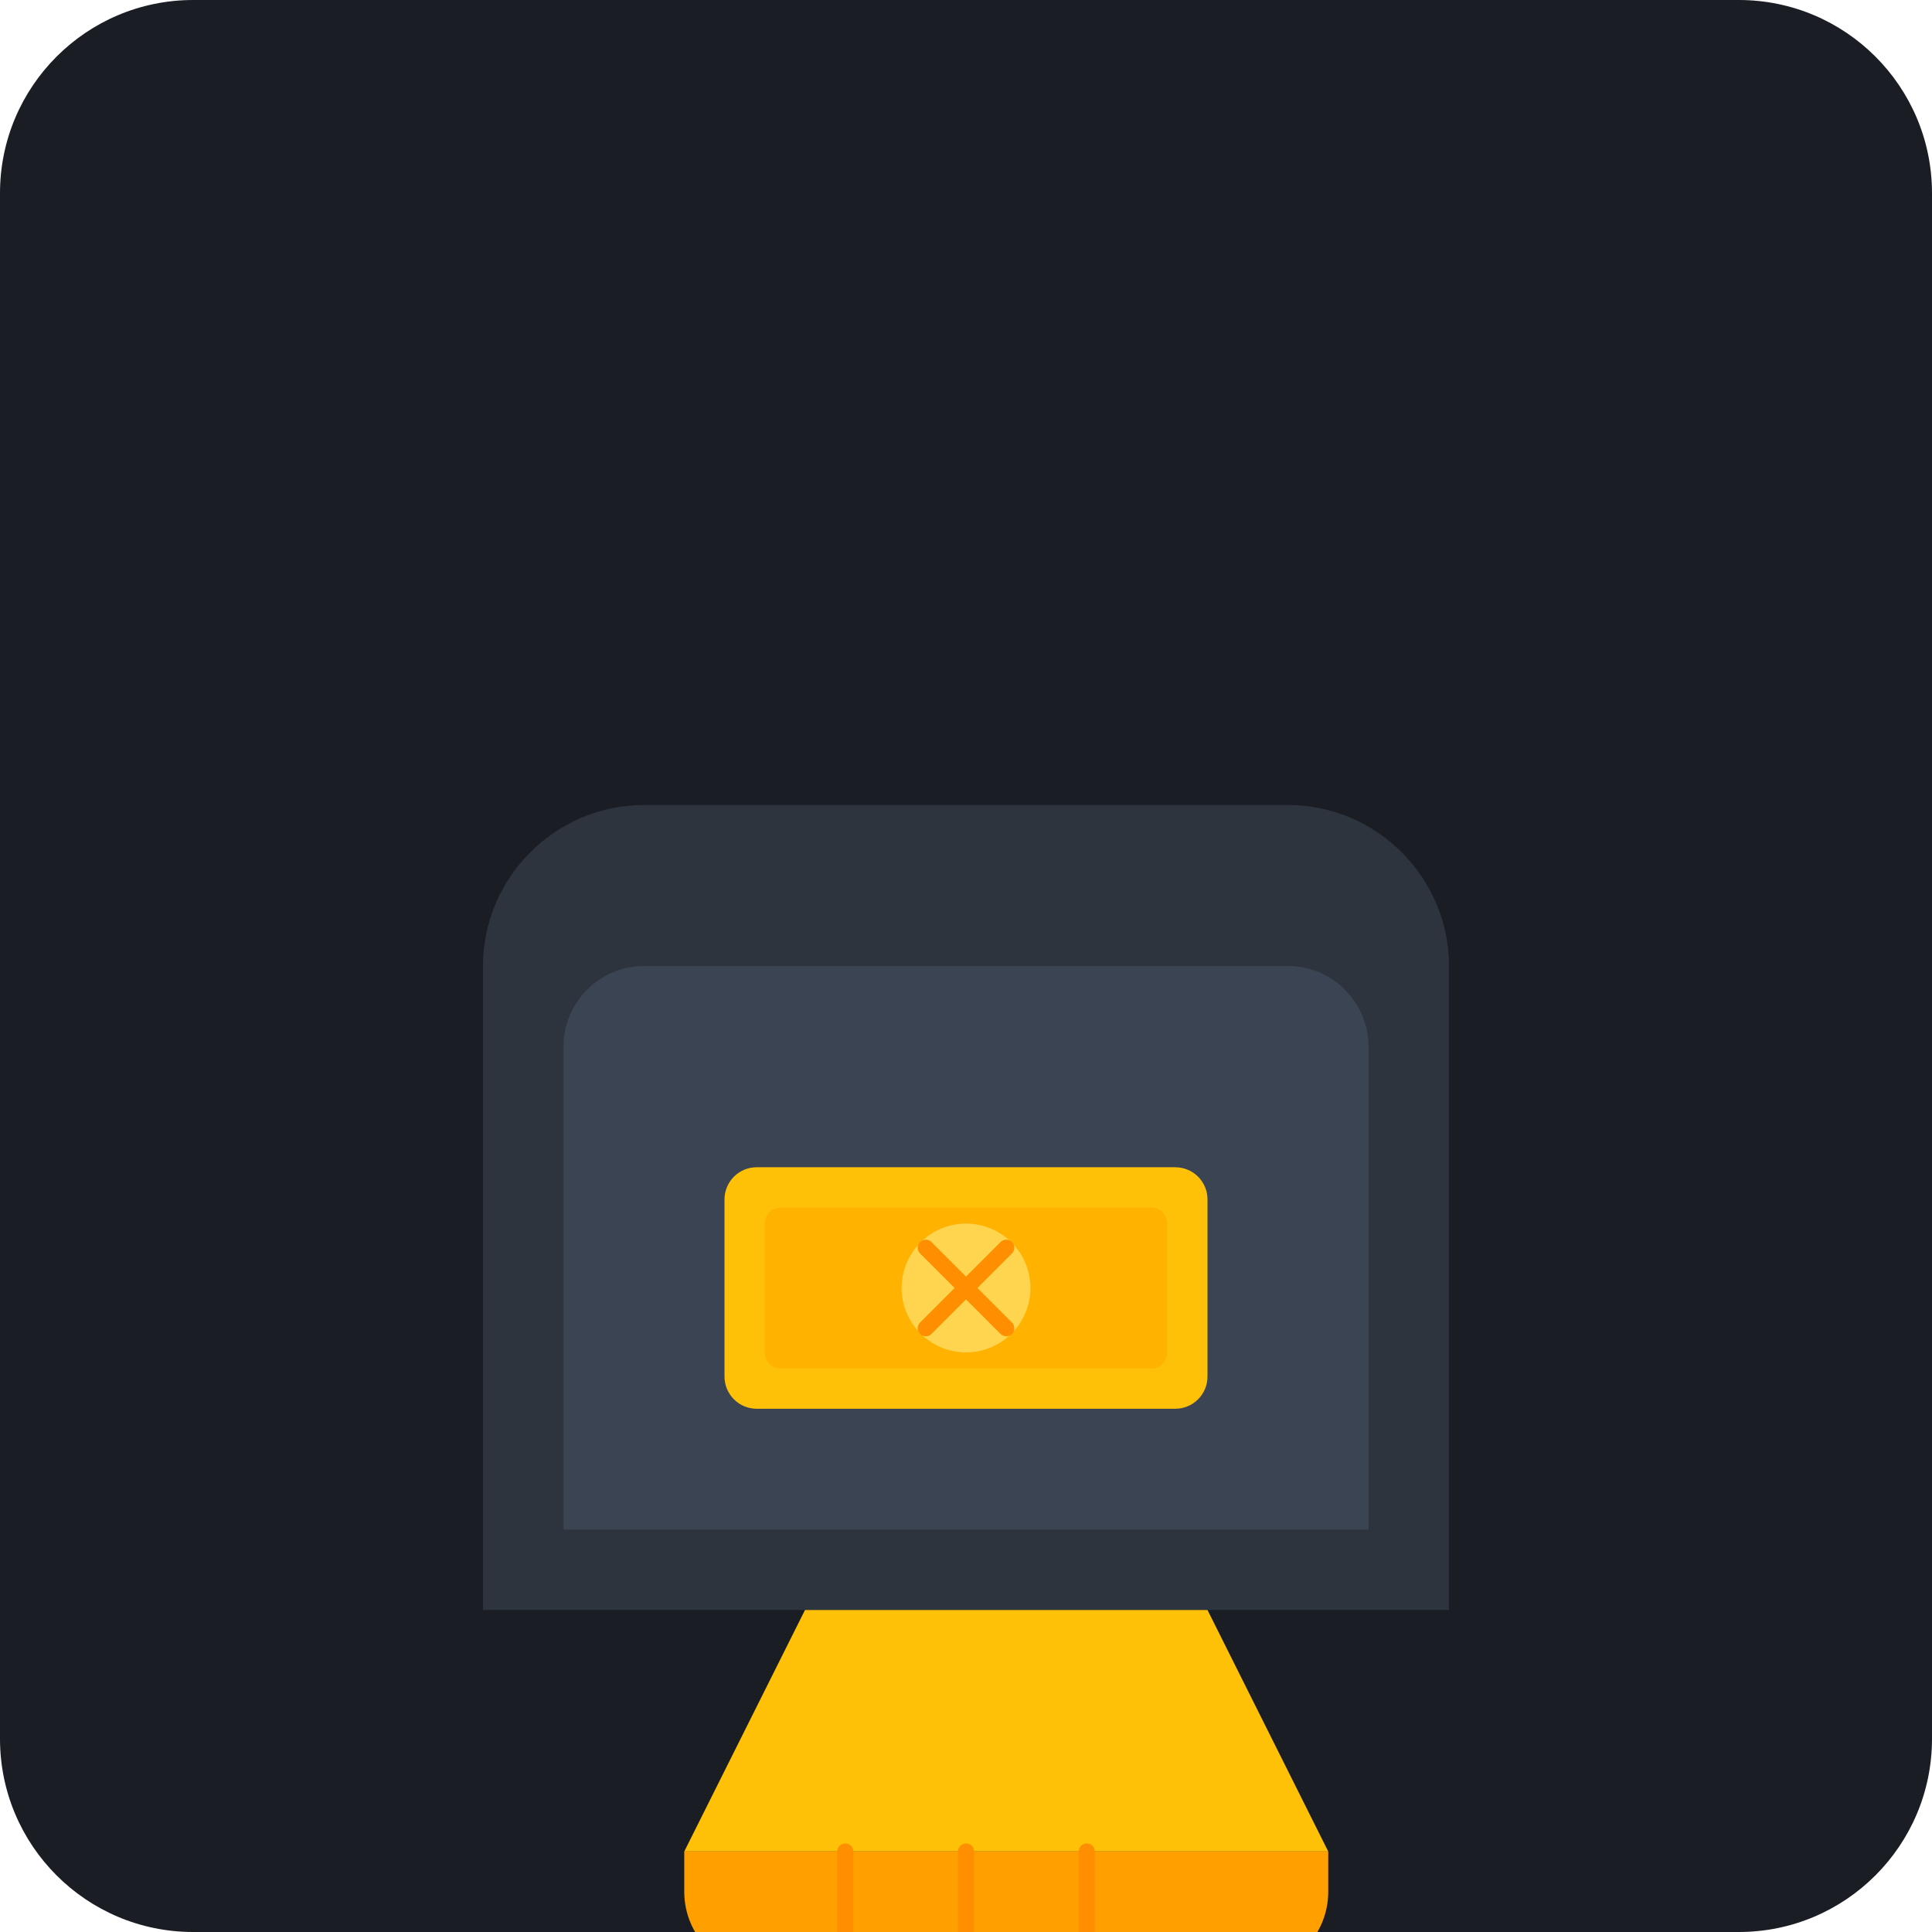
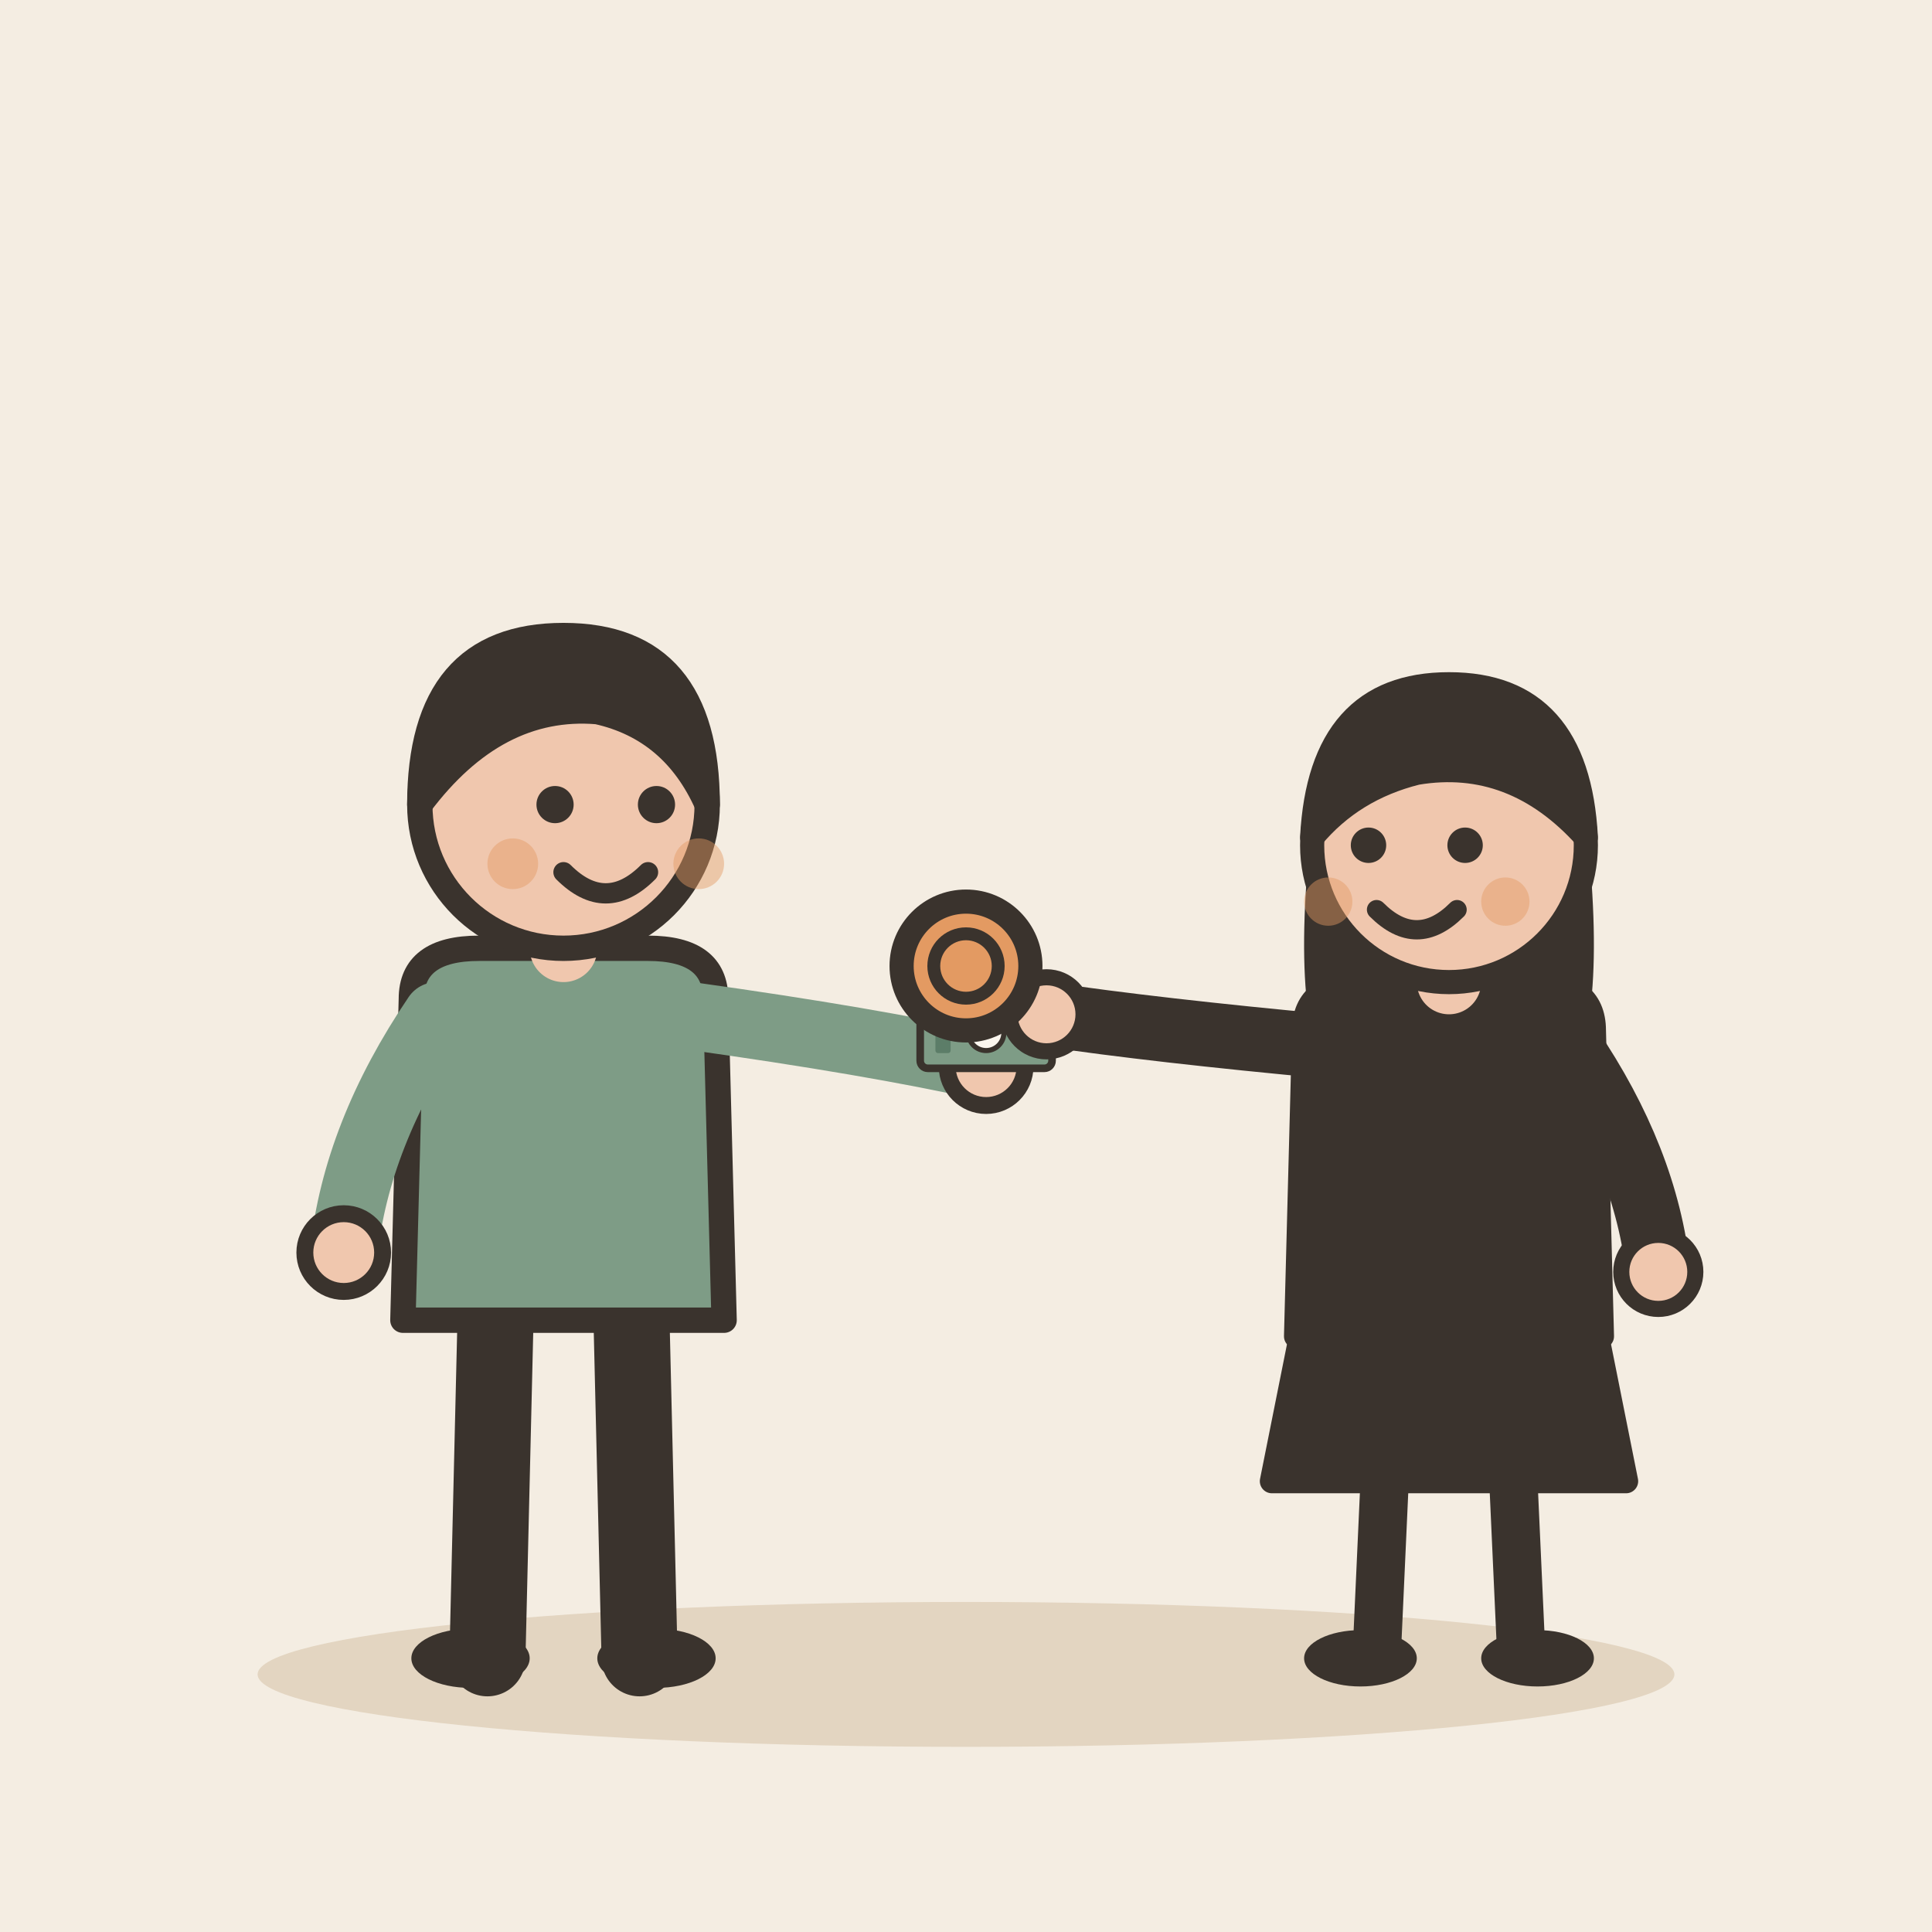
- <svg xmlns="http://www.w3.org/2000/svg" viewBox="0 0 240 240">
-   <rect width="240" height="240" rx="24" fill="#1A1D24" />
-   <g transform="translate(60, 80)">
-     <path d="M120 120H0V40c0-11 9-20 20-20h80c11 0 20 9 20 20v80z" fill="#2D343E" />
-     <path d="M110 110H10V50c0-5.5 4.5-10 10-10h80c5.5 0 10 4.5 10 10v60z" fill="#3B4452" />
-     <rect x="30" y="65" width="60" height="30" rx="4" fill="#FFC107" />
-     <rect x="35" y="70" width="50" height="20" rx="2" fill="#FFB300" />
-     <circle cx="60" cy="80" r="8" fill="#FFD54F" />
-     <path d="M55 75l10 10M65 75l-10 10" stroke="#FF8F00" stroke-width="2" stroke-linecap="round" />
-     <path d="M40 120l-15 30h80l-15-30" fill="#FFC107" />
-     <path d="M25 150h80v5c0 5.5-4.5 10-10 10H35c-5.5 0-10-4.5-10-10v-5z" fill="#FFA000" />
-     <path d="M45 150v15M60 150v15M75 150v15" stroke="#FF8F00" stroke-width="2" stroke-linecap="round" />
+ <svg xmlns="http://www.w3.org/2000/svg" viewBox="0 0 240 240" data-style="editorial">
+   <rect width="240" height="240" fill="#F4EDE2" />
+   <ellipse cx="120" cy="208" rx="88" ry="9" fill="#E3D5C1" />
+   <g transform="translate(70 206) scale(1.05 1.05)">
+     <path d="M-8 -42L-9 0" stroke="#3A332D" stroke-width="9" stroke-linecap="round" fill="none" />
+     <path d="M8 -42L9 0" stroke="#3A332D" stroke-width="9" stroke-linecap="round" fill="none" />
+     <ellipse cx="-11" cy="0" rx="7" ry="3.5" fill="#3A332D" />
+     <ellipse cx="11" cy="0" rx="7" ry="3.5" fill="#3A332D" />
+     <path d="M-18 -78Q-18 -84 -10 -84L10 -84Q18 -84 18 -78L19 -40L-19 -40Z" fill="#7E9C86" stroke="#3A332D" stroke-width="3" stroke-linecap="round" stroke-linejoin="round" />
+     <path d="M-15 -76Q-24.5 -62 -26 -48" fill="none" stroke="#7E9C86" stroke-width="8" stroke-linecap="round" stroke-linejoin="round" />
+     <circle cx="-26" cy="-48" r="4.6" fill="#F0C7AE" stroke="#3A332D" stroke-linecap="round" stroke-linejoin="round" stroke-width="2" />
+     <path d="M15 -76Q36.5 -73 50 -70" fill="none" stroke="#7E9C86" stroke-width="8" stroke-linecap="round" stroke-linejoin="round" />
+     <circle cx="50" cy="-70" r="4.6" fill="#F0C7AE" stroke="#3A332D" stroke-linecap="round" stroke-linejoin="round" stroke-width="2" />
+     <path d="M0 -84L0 -88" stroke="#F0C7AE" stroke-width="8" stroke-linecap="round" fill="none" />
+     <circle cx="0" cy="-101" r="17" fill="#F0C7AE" stroke="#3A332D" stroke-width="3" stroke-linecap="round" stroke-linejoin="round" />
+     <path d="M-17 -101Q-17 -121 0 -121Q17 -121 17 -101Q13 -110 4 -112Q-8 -113 -17 -101Z" fill="#3A332D" stroke="#3A332D" stroke-width="3" stroke-linecap="round" stroke-linejoin="round" />
+     <circle cx="-1" cy="-101" r="2.2" fill="#3A332D" />
+     <circle cx="11" cy="-101" r="2.2" fill="#3A332D" />
+     <path d="M0 -93Q5 -88 10 -93" fill="none" stroke="#3A332D" stroke-width="2.4" stroke-linecap="round" stroke-linejoin="round" />
+     <circle cx="-6" cy="-94" r="3" fill="#E39A62" opacity="0.45" />
+     <circle cx="16" cy="-94" r="3" fill="#E39A62" opacity="0.45" />
+     <g transform="translate(50 -74) scale(0.3 0.3)">
+       <rect x="-26" y="-14" width="52" height="28" rx="3" fill="#7E9C86" stroke="#3A332D" stroke-width="3" stroke-linecap="round" stroke-linejoin="round" />
+       <circle cx="0" cy="0" r="7" fill="#FBF6EE" stroke="#3A332D" stroke-linecap="round" stroke-linejoin="round" stroke-width="2" />
+       <rect x="-20" y="-8" width="6" height="16" rx="1" fill="#5C7D68" />
+       <rect x="14" y="-8" width="6" height="16" rx="1" fill="#5C7D68" />
+     </g>
  </g>
+   <g transform="translate(180 206)">
+     <path d="M-18 -42L-22 -22L22 -22L18 -42Z" fill="#3A332D" stroke="#3A332D" stroke-width="3" stroke-linecap="round" stroke-linejoin="round" />
+     <path d="M-8 -22L-9 0" stroke="#3A332D" stroke-width="6" stroke-linecap="round" fill="none" />
+     <path d="M8 -22L9 0" stroke="#3A332D" stroke-width="6" stroke-linecap="round" fill="none" />
+     <ellipse cx="-11" cy="0" rx="7" ry="3.5" fill="#3A332D" />
+     <ellipse cx="11" cy="0" rx="7" ry="3.5" fill="#3A332D" />
+     <path d="M-17 -104Q-20 -78 -14 -70L-6 -78L6 -78L14 -70Q20 -78 17 -104Z" fill="#3A332D" />
+     <path d="M-18 -78Q-18 -84 -10 -84L10 -84Q18 -84 18 -78L19 -40L-19 -40Z" fill="#3A332D" stroke="#3A332D" stroke-width="3" stroke-linecap="round" stroke-linejoin="round" />
+     <path d="M-15 -76Q-36.5 -78 -50 -80" fill="none" stroke="#3A332D" stroke-width="8" stroke-linecap="round" stroke-linejoin="round" />
+     <circle cx="-50" cy="-80" r="4.6" fill="#F0C7AE" stroke="#3A332D" stroke-linecap="round" stroke-linejoin="round" stroke-width="2" />
+     <path d="M15 -76Q24.5 -62 26 -48" fill="none" stroke="#3A332D" stroke-width="8" stroke-linecap="round" stroke-linejoin="round" />
+     <circle cx="26" cy="-48" r="4.6" fill="#F0C7AE" stroke="#3A332D" stroke-linecap="round" stroke-linejoin="round" stroke-width="2" />
+     <path d="M0 -84L0 -88" stroke="#F0C7AE" stroke-width="8" stroke-linecap="round" fill="none" />
+     <circle cx="0" cy="-101" r="17" fill="#F0C7AE" stroke="#3A332D" stroke-width="3" stroke-linecap="round" stroke-linejoin="round" />
+     <path d="M-17 -102Q-16 -121 0 -121Q16 -121 17 -102Q8 -112 -4 -110Q-12 -108 -17 -102Z" fill="#3A332D" stroke="#3A332D" stroke-width="3" stroke-linecap="round" stroke-linejoin="round" />
+     <circle cx="-10" cy="-101" r="2.2" fill="#3A332D" />
+     <circle cx="2" cy="-101" r="2.2" fill="#3A332D" />
+     <path d="M-9 -93Q-4 -88 1 -93" fill="none" stroke="#3A332D" stroke-width="2.4" stroke-linecap="round" stroke-linejoin="round" />
+     <circle cx="-15" cy="-94" r="3" fill="#E39A62" opacity="0.45" />
+     <circle cx="7" cy="-94" r="3" fill="#E39A62" opacity="0.45" />
+   </g>
+   <circle cx="120" cy="120" r="8" fill="#E39A62" stroke="#3A332D" stroke-width="3" stroke-linecap="round" stroke-linejoin="round" />
+   <circle cx="120" cy="120" r="4" fill="none" stroke="#3A332D" stroke-linecap="round" stroke-linejoin="round" stroke-width="1.6" />
</svg>
